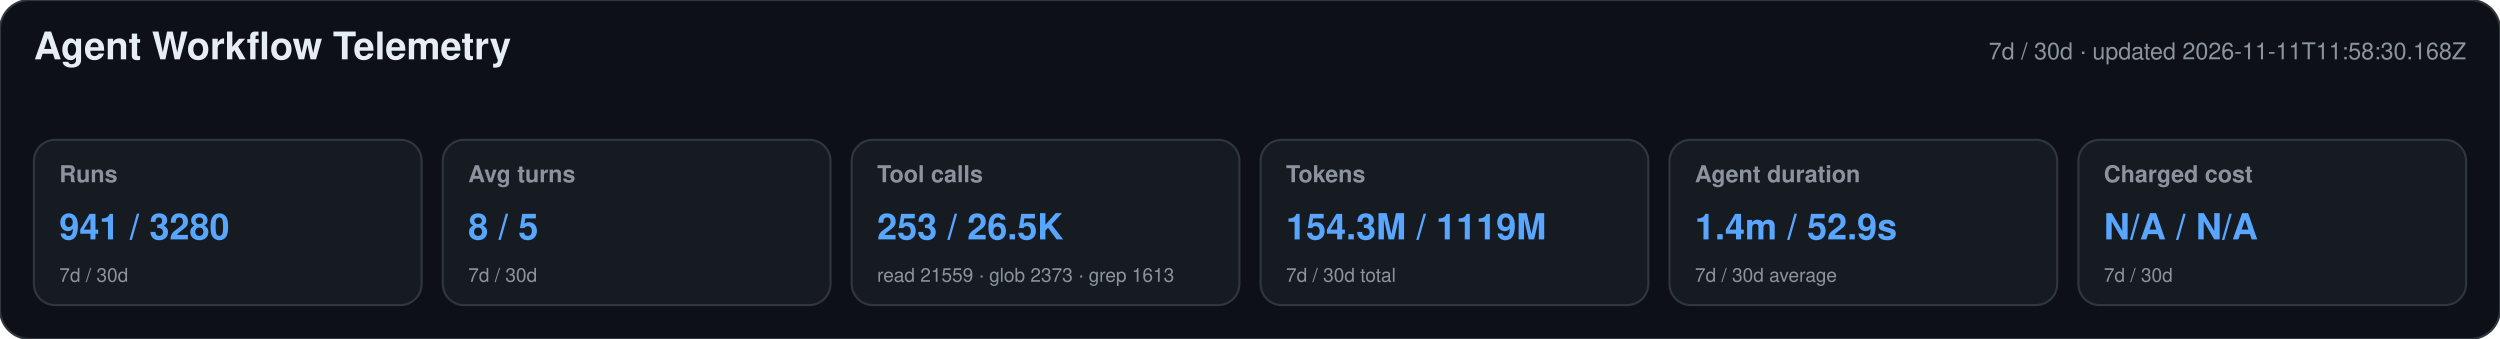
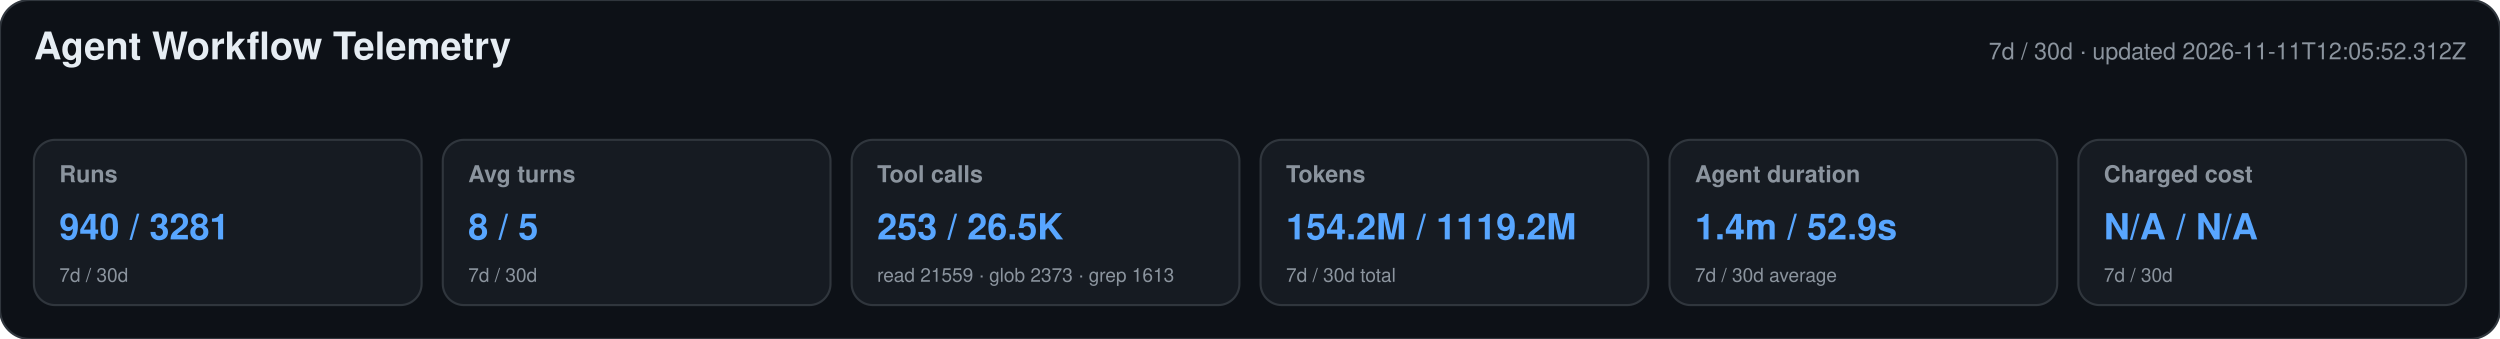
<svg xmlns="http://www.w3.org/2000/svg" width="1180" height="160" viewBox="0 0 1180 160" role="img" aria-labelledby="title desc">
  <style>text{font-family:-apple-system,BlinkMacSystemFont,"Segoe UI",Helvetica,Arial,sans-serif}.heading{font-size:18px;font-weight:650;fill:#e6edf3}.meta,.label,.secondary{fill:#8b949e}.meta,.label{font-size:11px}.label{font-weight:600}.primary{font-size:17px;font-weight:700;fill:#58a6ff}.secondary{font-size:9px}</style>
  <rect width="1180" height="160" rx="14" fill="#0d1117" stroke="#30363d" />
  <text x="16" y="28" class="heading">Agent Workflow Telemetry</text>
-   <text x="1164" y="28" text-anchor="end" class="meta">7d / 30d · updated 2026-11-11T11:58:30.168Z</text>
+   <text x="1164" y="28" text-anchor="end" class="meta">7d / 30d · updated 2026-11-11T12:05:52.312Z</text>
  <g>
    <rect x="16" y="66" width="183" height="78" rx="10" fill="#161b22" stroke="#30363d" />
    <text x="28" y="86" class="label">Runs</text>
-     <text x="28" y="113" class="primary">941 / 3280</text>
+     <text x="28" y="113" class="primary">940 / 3281</text>
    <text x="28" y="133" class="secondary">7d / 30d</text>
  </g>
  <g>
    <rect x="209" y="66" width="183" height="78" rx="10" fill="#161b22" stroke="#30363d" />
    <text x="221" y="86" class="label">Avg turns</text>
    <text x="221" y="113" class="primary">8 / 5</text>
    <text x="221" y="133" class="secondary">7d / 30d</text>
  </g>
  <g>
    <rect x="402" y="66" width="183" height="78" rx="10" fill="#161b22" stroke="#30363d" />
    <text x="414" y="86" class="label">Tool calls</text>
    <text x="414" y="113" class="primary">253 / 26.5K</text>
    <text x="414" y="133" class="secondary">read 21559 · glob 2373 · grep 1613</text>
  </g>
  <g>
    <rect x="595" y="66" width="183" height="78" rx="10" fill="#161b22" stroke="#30363d" />
    <text x="607" y="86" class="label">Tokens</text>
-     <text x="607" y="113" class="primary">154.3M / 1119M</text>
+     <text x="607" y="113" class="primary">154.2M / 1119.2M</text>
    <text x="607" y="133" class="secondary">7d / 30d total</text>
  </g>
  <g>
    <rect x="788" y="66" width="183" height="78" rx="10" fill="#161b22" stroke="#30363d" />
    <text x="800" y="86" class="label">Agent duration</text>
    <text x="800" y="113" class="primary">1.4m / 52.9s</text>
    <text x="800" y="133" class="secondary">7d / 30d average</text>
  </g>
  <g>
    <rect x="981" y="66" width="183" height="78" rx="10" fill="#161b22" stroke="#30363d" />
    <text x="993" y="86" class="label">Charged cost</text>
    <text x="993" y="113" class="primary">N/A / N/A</text>
    <text x="993" y="133" class="secondary">7d / 30d</text>
  </g>
</svg>
